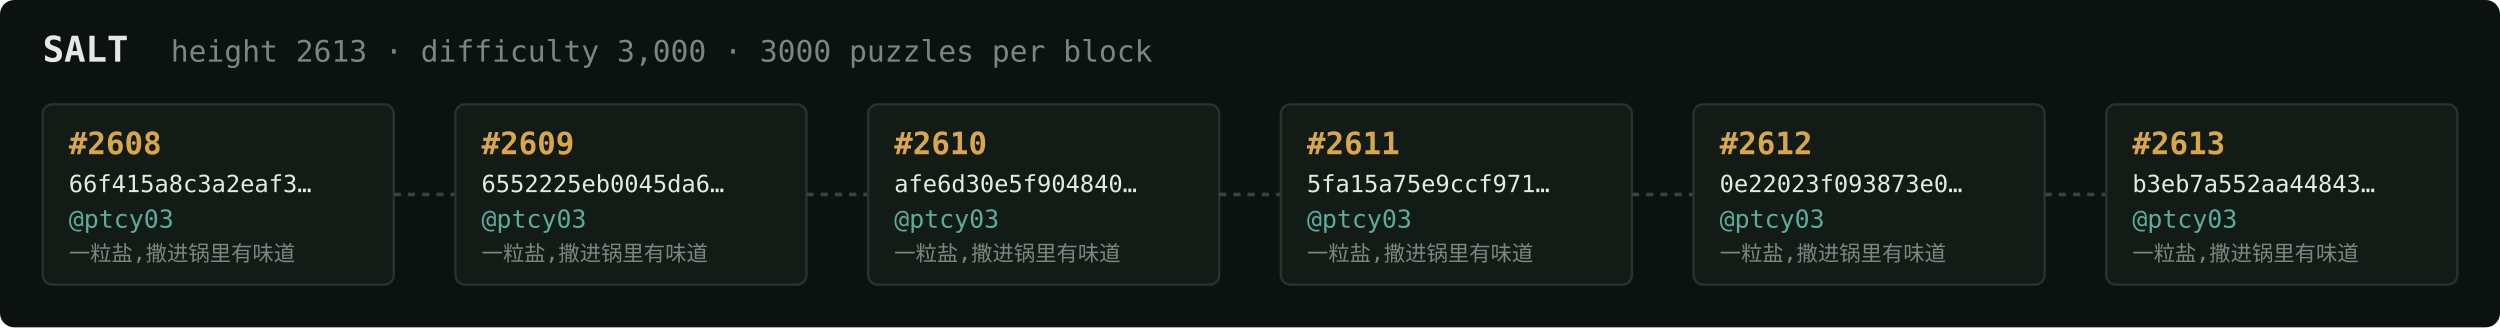
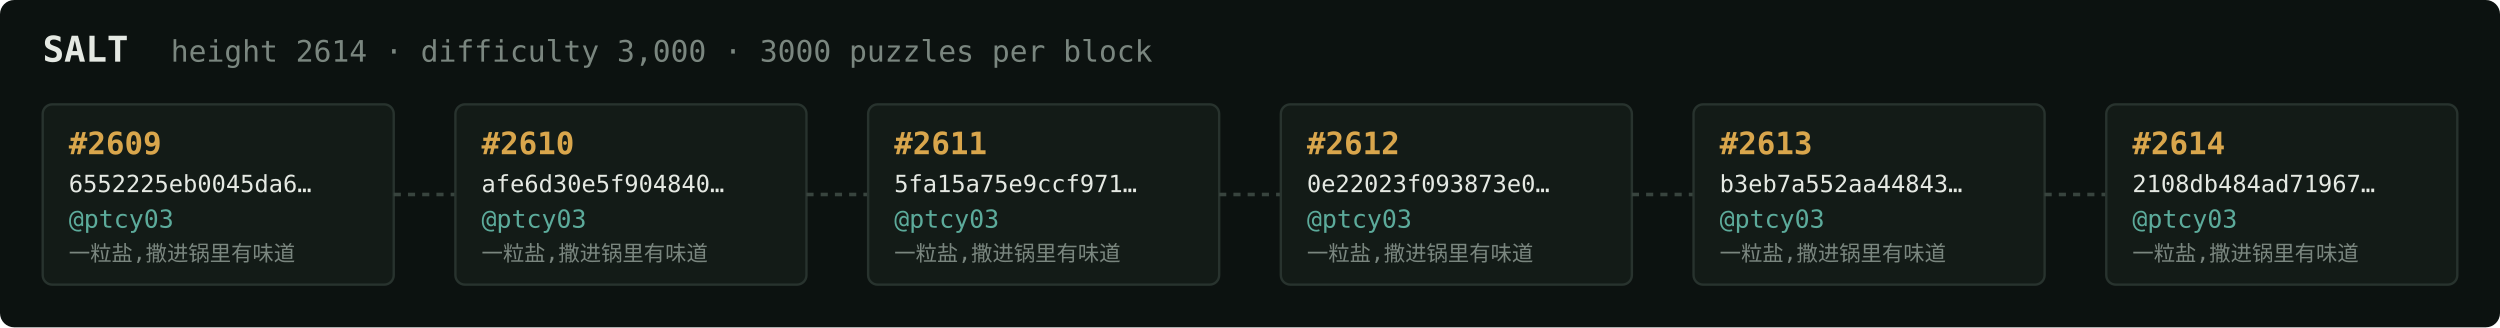
<svg xmlns="http://www.w3.org/2000/svg" width="1054" height="138" viewBox="0 0 1054 138" font-family="ui-monospace,SFMono-Regular,Menlo,monospace">
  <rect fill="#0c1210" width="1054" height="138" rx="6" />
  <text x="18" y="26" fill="#e5e9e3" font-size="15" font-weight="700">SALT</text>
-   <text x="72" y="26" fill="#7a867f" font-size="12.5">height 2613 · difficulty 3,000 · 3000 puzzles per block</text>
+   <text x="72" y="26" fill="#7a867f" font-size="12.5">height 2614 · difficulty 3,000 · 3000 puzzles per block</text>
  <rect x="18" y="44" width="148" height="76" rx="4" fill="#131b17" stroke="#28332e" stroke-width="1" />
-   <text x="29" y="65" fill="#d9a64c" font-size="13" font-weight="700">#2608</text>
-   <text x="29" y="81" fill="#e5e9e3" font-size="10">66f415a8c3a2eaf3…</text>
+   <text x="29" y="65" fill="#d9a64c" font-size="13" font-weight="700">#2609</text>
+   <text x="29" y="81" fill="#e5e9e3" font-size="10">6552225eb0045da6…</text>
  <text x="29" y="96" fill="#5cab9b" font-size="10.5">@ptcy03</text>
  <text x="29" y="110" fill="#7a867f" font-size="9">一粒盐,撒进锅里有味道</text>
  <line x1="166" y1="82.0" x2="192" y2="82.0" stroke="#38443e" stroke-width="1.5" stroke-dasharray="3 3" />
  <rect x="192" y="44" width="148" height="76" rx="4" fill="#131b17" stroke="#28332e" stroke-width="1" />
-   <text x="203" y="65" fill="#d9a64c" font-size="13" font-weight="700">#2609</text>
-   <text x="203" y="81" fill="#e5e9e3" font-size="10">6552225eb0045da6…</text>
+   <text x="203" y="65" fill="#d9a64c" font-size="13" font-weight="700">#2610</text>
+   <text x="203" y="81" fill="#e5e9e3" font-size="10">afe6d30e5f904840…</text>
  <text x="203" y="96" fill="#5cab9b" font-size="10.5">@ptcy03</text>
  <text x="203" y="110" fill="#7a867f" font-size="9">一粒盐,撒进锅里有味道</text>
  <line x1="340" y1="82.0" x2="366" y2="82.0" stroke="#38443e" stroke-width="1.5" stroke-dasharray="3 3" />
  <rect x="366" y="44" width="148" height="76" rx="4" fill="#131b17" stroke="#28332e" stroke-width="1" />
-   <text x="377" y="65" fill="#d9a64c" font-size="13" font-weight="700">#2610</text>
-   <text x="377" y="81" fill="#e5e9e3" font-size="10">afe6d30e5f904840…</text>
+   <text x="377" y="65" fill="#d9a64c" font-size="13" font-weight="700">#2611</text>
+   <text x="377" y="81" fill="#e5e9e3" font-size="10">5fa15a75e9ccf971…</text>
  <text x="377" y="96" fill="#5cab9b" font-size="10.5">@ptcy03</text>
  <text x="377" y="110" fill="#7a867f" font-size="9">一粒盐,撒进锅里有味道</text>
  <line x1="514" y1="82.0" x2="540" y2="82.0" stroke="#38443e" stroke-width="1.5" stroke-dasharray="3 3" />
  <rect x="540" y="44" width="148" height="76" rx="4" fill="#131b17" stroke="#28332e" stroke-width="1" />
-   <text x="551" y="65" fill="#d9a64c" font-size="13" font-weight="700">#2611</text>
-   <text x="551" y="81" fill="#e5e9e3" font-size="10">5fa15a75e9ccf971…</text>
+   <text x="551" y="65" fill="#d9a64c" font-size="13" font-weight="700">#2612</text>
+   <text x="551" y="81" fill="#e5e9e3" font-size="10">0e22023f093873e0…</text>
  <text x="551" y="96" fill="#5cab9b" font-size="10.5">@ptcy03</text>
  <text x="551" y="110" fill="#7a867f" font-size="9">一粒盐,撒进锅里有味道</text>
  <line x1="688" y1="82.0" x2="714" y2="82.0" stroke="#38443e" stroke-width="1.5" stroke-dasharray="3 3" />
  <rect x="714" y="44" width="148" height="76" rx="4" fill="#131b17" stroke="#28332e" stroke-width="1" />
-   <text x="725" y="65" fill="#d9a64c" font-size="13" font-weight="700">#2612</text>
-   <text x="725" y="81" fill="#e5e9e3" font-size="10">0e22023f093873e0…</text>
+   <text x="725" y="65" fill="#d9a64c" font-size="13" font-weight="700">#2613</text>
+   <text x="725" y="81" fill="#e5e9e3" font-size="10">b3eb7a552aa44843…</text>
  <text x="725" y="96" fill="#5cab9b" font-size="10.5">@ptcy03</text>
  <text x="725" y="110" fill="#7a867f" font-size="9">一粒盐,撒进锅里有味道</text>
  <line x1="862" y1="82.0" x2="888" y2="82.0" stroke="#38443e" stroke-width="1.5" stroke-dasharray="3 3" />
  <rect x="888" y="44" width="148" height="76" rx="4" fill="#131b17" stroke="#28332e" stroke-width="1" />
-   <text x="899" y="65" fill="#d9a64c" font-size="13" font-weight="700">#2613</text>
-   <text x="899" y="81" fill="#e5e9e3" font-size="10">b3eb7a552aa44843…</text>
+   <text x="899" y="65" fill="#d9a64c" font-size="13" font-weight="700">#2614</text>
+   <text x="899" y="81" fill="#e5e9e3" font-size="10">2108db484ad71967…</text>
  <text x="899" y="96" fill="#5cab9b" font-size="10.5">@ptcy03</text>
  <text x="899" y="110" fill="#7a867f" font-size="9">一粒盐,撒进锅里有味道</text>
</svg>
